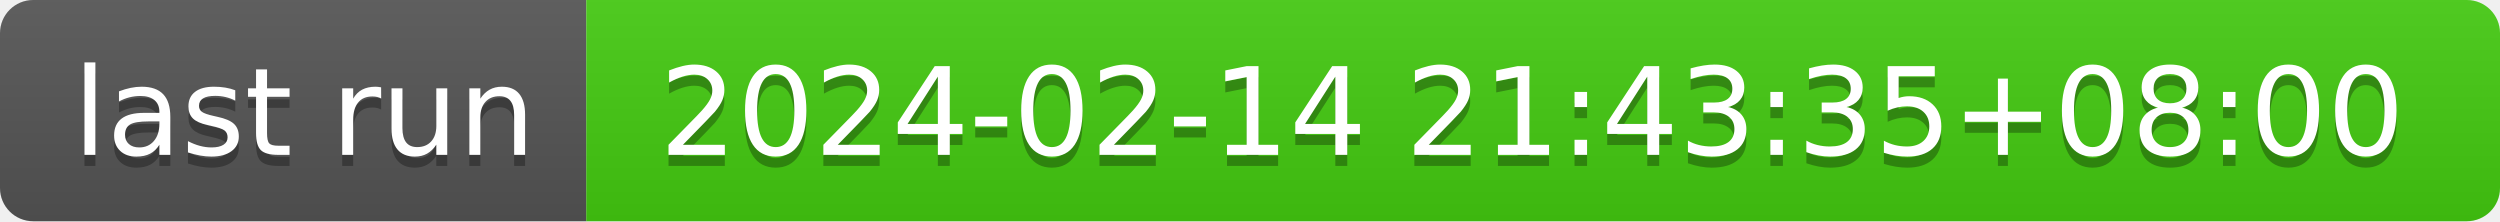
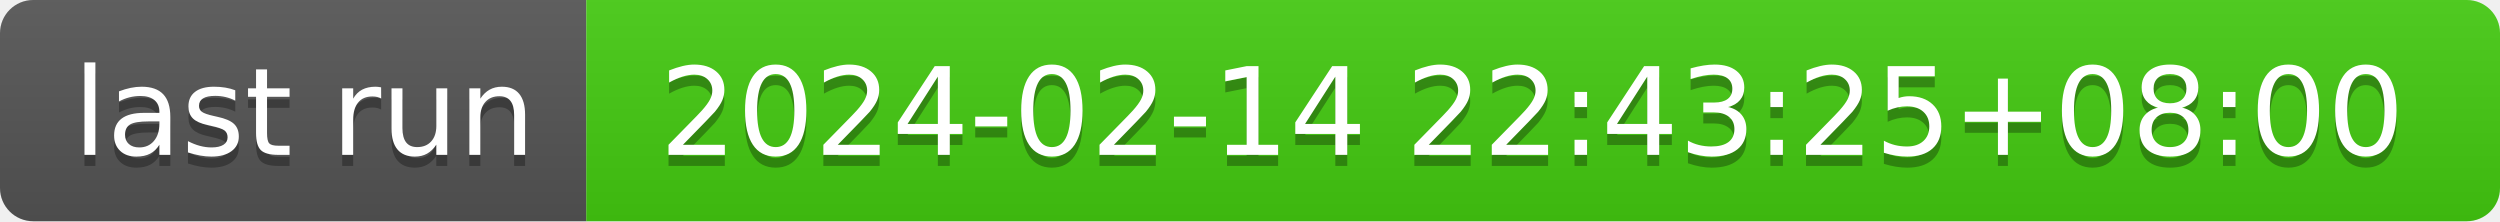
- <svg xmlns="http://www.w3.org/2000/svg" width="226" height="20" role="img" aria-label="last run: 2024-02-14 21:43:35+08:00">
+ <svg xmlns="http://www.w3.org/2000/svg" width="226" height="20" role="img" aria-label="last run: 2024-02-14 22:43:25+08:00">
  <linearGradient id="s" x2="0" y2="100%">
    <stop offset="0" stop-color="#bbb" stop-opacity=".1" />
    <stop offset="1" stop-opacity=".1" />
  </linearGradient>
  <clipPath id="r">
    <rect width="226" height="20" rx="3" fill="#fff" />
  </clipPath>
  <g clip-path="url(#r)">
    <rect width="53" height="20" fill="#555" />
    <rect x="53" width="173" height="20" fill="#4c1" />
    <rect width="226" height="20" fill="url(#s)" />
  </g>
  <g fill="#fff" text-anchor="middle" font-family="Verdana,Geneva,DejaVu Sans,sans-serif" text-rendering="geometricPrecision" font-size="110">
    <text aria-hidden="true" x="275" y="150" fill="#010101" fill-opacity=".3" transform="scale(.1)" textLength="430">last run</text>
    <text x="275" y="140" transform="scale(.1)" fill="#fff" textLength="430">last run</text>
-     <text aria-hidden="true" x="1385" y="150" fill="#010101" fill-opacity=".3" transform="scale(.1)" textLength="1630">2024-02-14 21:43:35+08:00</text>
-     <text x="1385" y="140" transform="scale(.1)" fill="#fff" textLength="1630">2024-02-14 21:43:35+08:00</text>
+     <text aria-hidden="true" x="1385" y="150" fill="#010101" fill-opacity=".3" transform="scale(.1)" textLength="1630">2024-02-14 22:43:25+08:00</text>
+     <text x="1385" y="140" transform="scale(.1)" fill="#fff" textLength="1630">2024-02-14 22:43:25+08:00</text>
  </g>
</svg>
